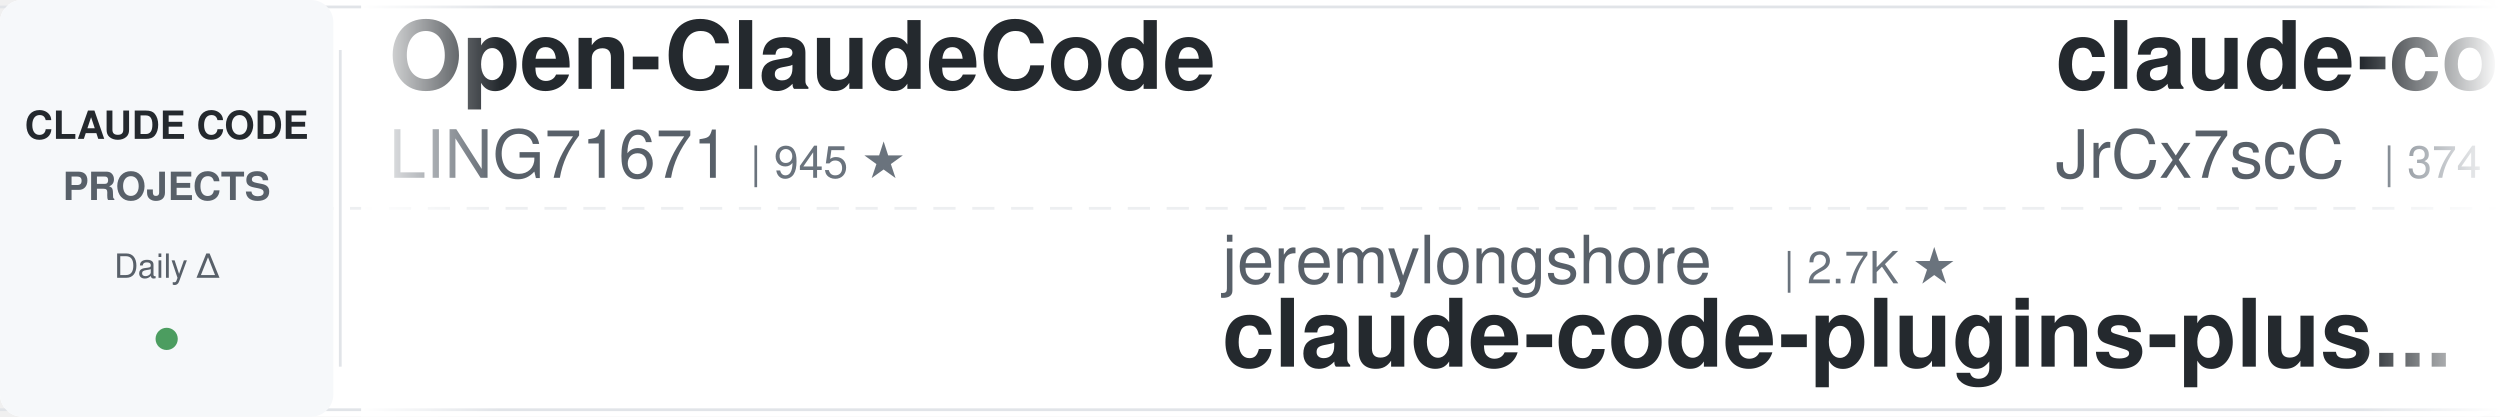
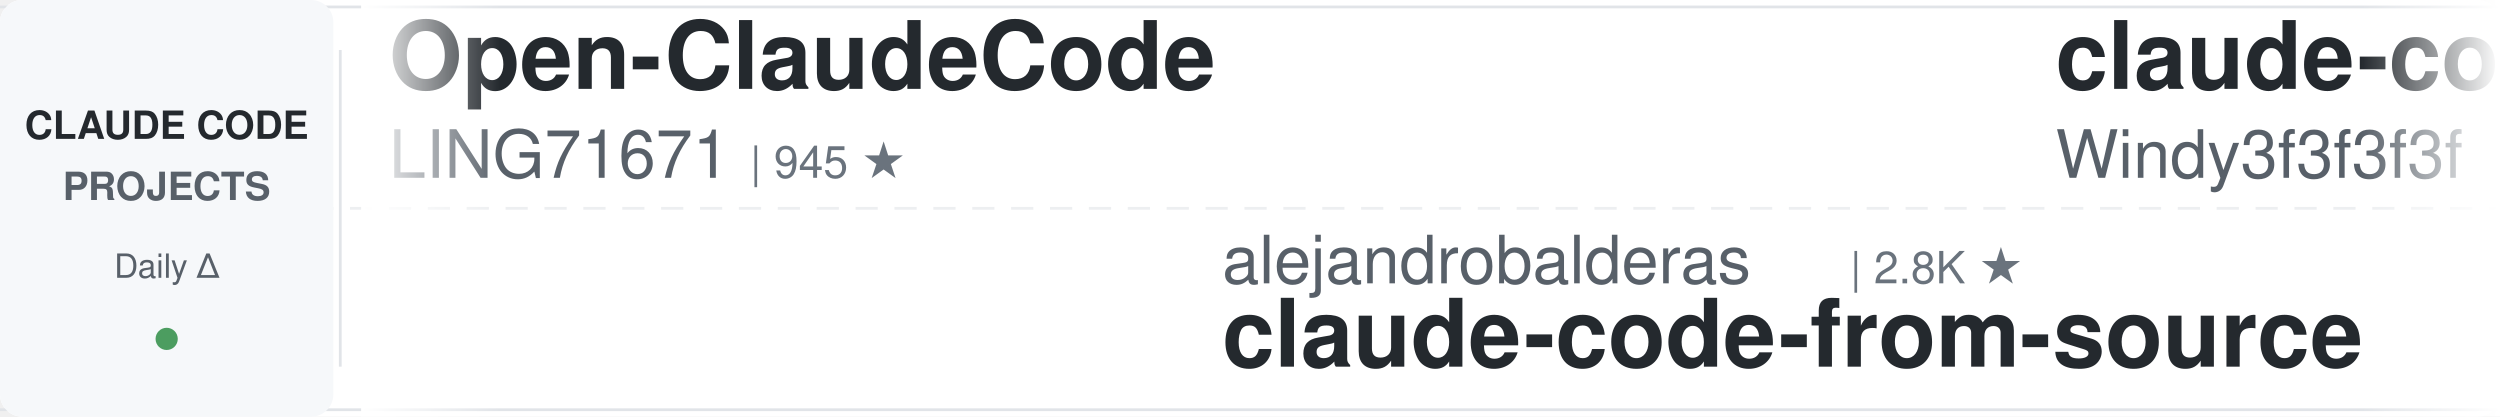
<svg xmlns="http://www.w3.org/2000/svg" width="900" height="150">
  <defs>
    <linearGradient id="leftFade" x1="0%" y1="0%" x2="100%" y2="0%">
      <stop offset="0%" style="stop-color:#ffffff;stop-opacity:1" />
      <stop offset="100%" style="stop-color:#ffffff;stop-opacity:0" />
    </linearGradient>
    <linearGradient id="rightFade" x1="0%" y1="0%" x2="100%" y2="0%">
      <stop offset="0%" style="stop-color:#ffffff;stop-opacity:0" />
      <stop offset="100%" style="stop-color:#ffffff;stop-opacity:1" />
    </linearGradient>
  </defs>
  <rect width="900" height="150" fill="#ffffff" rx="8" />
  <rect x="0" y="2" width="900" height="1" fill="#e1e4e8" />
  <rect x="0" y="147" width="900" height="1" fill="#e1e4e8" />
  <line x1="0" y1="75" x2="900" y2="75" stroke="#e1e4e8" stroke-width="1" stroke-dasharray="8 6" opacity="0.6" />
  <rect x="0" y="0" width="120" height="150" fill="#f6f8fa" rx="8" />
  <text x="60" y="50" font-family="-apple-system, BlinkMacSystemFont, 'Segoe UI', Helvetica, Arial, sans-serif" font-size="14" font-weight="600" fill="#24292e" text-anchor="middle">CLAUDE CODE</text>
  <text x="60" y="72" font-family="-apple-system, BlinkMacSystemFont, 'Segoe UI', Helvetica, Arial, sans-serif" font-size="14" font-weight="600" fill="#586069" text-anchor="middle">PROJECTS</text>
  <text x="60" y="100" font-family="-apple-system, BlinkMacSystemFont, 'Segoe UI', Helvetica, Arial, sans-serif" font-size="12" font-weight="500" fill="#586069" text-anchor="middle">Daily Δ</text>
  <circle cx="60" cy="122" r="4" fill="#22863a" opacity="0.8" />
  <rect x="122" y="18" width="1" height="114" fill="#e1e4e8" />
  <clipPath id="tickerClip">
    <rect x="130" y="0" width="770" height="150" />
  </clipPath>
  <g clip-path="url(#tickerClip)">
    <g id="tickerItems">
      <animateTransform attributeName="transform" attributeType="XML" type="translate" from="0 0" to="-3000 0" dur="54s" repeatCount="indefinite" />
      <g transform="translate(0, 0)">
        <text x="140" y="32" font-family="-apple-system, BlinkMacSystemFont, 'Segoe UI', Helvetica, Arial, sans-serif" font-size="34" font-weight="600" fill="#24292e">Open-ClaudeCode</text>
        <text x="140" y="64" font-family="-apple-system, BlinkMacSystemFont, 'Segoe UI', Helvetica, Arial, sans-serif" font-size="24" font-weight="400" fill="#586069">LING71671</text>
        <text x="270" y="64" font-family="-apple-system, BlinkMacSystemFont, 'Segoe UI', Helvetica, Arial, sans-serif" font-size="16" font-weight="500" fill="#6a737d">| 945 ★</text>
      </g>
      <g transform="translate(300, 0)">
-         <text x="140" y="102" font-family="-apple-system, BlinkMacSystemFont, 'Segoe UI', Helvetica, Arial, sans-serif" font-size="24" font-weight="400" fill="#586069">jeremylongshore</text>
-         <text x="342" y="102" font-family="-apple-system, BlinkMacSystemFont, 'Segoe UI', Helvetica, Arial, sans-serif" font-size="16" font-weight="500" fill="#6a737d">| 2.7K ★</text>
-         <text x="140" y="132" font-family="-apple-system, BlinkMacSystemFont, 'Segoe UI', Helvetica, Arial, sans-serif" font-size="34" font-weight="600" fill="#24292e">claude-code-plugins-plus...</text>
+         <text x="140" y="102" font-family="-apple-system, BlinkMacSystemFont, 'Segoe UI', Helvetica, Arial, sans-serif" font-size="24" font-weight="400" fill="#586069">alejandrobalderas</text>
+         <text x="366" y="102" font-family="-apple-system, BlinkMacSystemFont, 'Segoe UI', Helvetica, Arial, sans-serif" font-size="16" font-weight="500" fill="#6a737d">| 2.8K ★</text>
+         <text x="140" y="132" font-family="-apple-system, BlinkMacSystemFont, 'Segoe UI', Helvetica, Arial, sans-serif" font-size="34" font-weight="600" fill="#24292e">claude-code-from-source</text>
      </g>
      <g transform="translate(600, 0)">
-         <text x="140" y="32" font-family="-apple-system, BlinkMacSystemFont, 'Segoe UI', Helvetica, Arial, sans-serif" font-size="34" font-weight="600" fill="#24292e">claude-code-source</text>
-         <text x="140" y="64" font-family="-apple-system, BlinkMacSystemFont, 'Segoe UI', Helvetica, Arial, sans-serif" font-size="24" font-weight="400" fill="#586069">JrCx7scC</text>
-         <text x="258" y="64" font-family="-apple-system, BlinkMacSystemFont, 'Segoe UI', Helvetica, Arial, sans-serif" font-size="16" font-weight="500" fill="#6a737d">| 374 ★</text>
+         <text x="140" y="32" font-family="-apple-system, BlinkMacSystemFont, 'Segoe UI', Helvetica, Arial, sans-serif" font-size="34" font-weight="600" fill="#24292e">claude-code-from-scratch</text>
+         <text x="140" y="64" font-family="-apple-system, BlinkMacSystemFont, 'Segoe UI', Helvetica, Arial, sans-serif" font-size="24" font-weight="400" fill="#586069">Windy3f3f3f3f</text>
+         <text x="318" y="64" font-family="-apple-system, BlinkMacSystemFont, 'Segoe UI', Helvetica, Arial, sans-serif" font-size="16" font-weight="500" fill="#6a737d">| 2.6K ★</text>
      </g>
      <g transform="translate(900, 0)">
-         <text x="140" y="102" font-family="-apple-system, BlinkMacSystemFont, 'Segoe UI', Helvetica, Arial, sans-serif" font-size="24" font-weight="400" fill="#586069">Njengah</text>
-         <text x="246" y="102" font-family="-apple-system, BlinkMacSystemFont, 'Segoe UI', Helvetica, Arial, sans-serif" font-size="16" font-weight="500" fill="#6a737d">| 1.9K ★</text>
-         <text x="140" y="132" font-family="-apple-system, BlinkMacSystemFont, 'Segoe UI', Helvetica, Arial, sans-serif" font-size="34" font-weight="600" fill="#24292e">claude-code-cheat-sheet</text>
+         <text x="140" y="102" font-family="-apple-system, BlinkMacSystemFont, 'Segoe UI', Helvetica, Arial, sans-serif" font-size="24" font-weight="400" fill="#586069">diet103</text>
+         <text x="246" y="102" font-family="-apple-system, BlinkMacSystemFont, 'Segoe UI', Helvetica, Arial, sans-serif" font-size="16" font-weight="500" fill="#6a737d">| 10.0K ★</text>
+         <text x="140" y="132" font-family="-apple-system, BlinkMacSystemFont, 'Segoe UI', Helvetica, Arial, sans-serif" font-size="34" font-weight="600" fill="#24292e">claude-code-infrastructu...</text>
      </g>
      <g transform="translate(1200, 0)">
-         <text x="140" y="32" font-family="-apple-system, BlinkMacSystemFont, 'Segoe UI', Helvetica, Arial, sans-serif" font-size="34" font-weight="600" fill="#24292e">claude-code-source</text>
-         <text x="140" y="64" font-family="-apple-system, BlinkMacSystemFont, 'Segoe UI', Helvetica, Arial, sans-serif" font-size="24" font-weight="400" fill="#586069">AprilNEA</text>
-         <text x="258" y="64" font-family="-apple-system, BlinkMacSystemFont, 'Segoe UI', Helvetica, Arial, sans-serif" font-size="16" font-weight="500" fill="#6a737d">| 390 ★</text>
+         <text x="140" y="32" font-family="-apple-system, BlinkMacSystemFont, 'Segoe UI', Helvetica, Arial, sans-serif" font-size="34" font-weight="600" fill="#24292e">claude-code-security-rev...</text>
+         <text x="140" y="64" font-family="-apple-system, BlinkMacSystemFont, 'Segoe UI', Helvetica, Arial, sans-serif" font-size="24" font-weight="400" fill="#586069">anthropics</text>
+         <text x="282" y="64" font-family="-apple-system, BlinkMacSystemFont, 'Segoe UI', Helvetica, Arial, sans-serif" font-size="16" font-weight="500" fill="#6a737d">| 6.0K ★</text>
      </g>
      <g transform="translate(1500, 0)">
-         <text x="140" y="102" font-family="-apple-system, BlinkMacSystemFont, 'Segoe UI', Helvetica, Arial, sans-serif" font-size="24" font-weight="400" fill="#586069">fuergaosi233</text>
-         <text x="306" y="102" font-family="-apple-system, BlinkMacSystemFont, 'Segoe UI', Helvetica, Arial, sans-serif" font-size="16" font-weight="500" fill="#6a737d">| 2.8K ★</text>
-         <text x="140" y="132" font-family="-apple-system, BlinkMacSystemFont, 'Segoe UI', Helvetica, Arial, sans-serif" font-size="34" font-weight="600" fill="#24292e">claude-code-proxy</text>
+         <text x="140" y="102" font-family="-apple-system, BlinkMacSystemFont, 'Segoe UI', Helvetica, Arial, sans-serif" font-size="24" font-weight="400" fill="#586069">ding113</text>
+         <text x="246" y="102" font-family="-apple-system, BlinkMacSystemFont, 'Segoe UI', Helvetica, Arial, sans-serif" font-size="16" font-weight="500" fill="#6a737d">| 3.3K ★</text>
+         <text x="140" y="132" font-family="-apple-system, BlinkMacSystemFont, 'Segoe UI', Helvetica, Arial, sans-serif" font-size="34" font-weight="600" fill="#24292e">claude-code-hub</text>
      </g>
      <g transform="translate(1800, 0)">
+         <text x="140" y="32" font-family="-apple-system, BlinkMacSystemFont, 'Segoe UI', Helvetica, Arial, sans-serif" font-size="34" font-weight="600" fill="#24292e">claude-code-ultimate-gui...</text>
+         <text x="140" y="64" font-family="-apple-system, BlinkMacSystemFont, 'Segoe UI', Helvetica, Arial, sans-serif" font-size="24" font-weight="400" fill="#586069">FlorianBruniaux</text>
+         <text x="342" y="64" font-family="-apple-system, BlinkMacSystemFont, 'Segoe UI', Helvetica, Arial, sans-serif" font-size="16" font-weight="500" fill="#6a737d">| 5.8K ★</text>
+       </g>
+       <g transform="translate(2100, 0)">
+         <text x="140" y="102" font-family="-apple-system, BlinkMacSystemFont, 'Segoe UI', Helvetica, Arial, sans-serif" font-size="24" font-weight="400" fill="#586069">huangjia2019</text>
+         <text x="306" y="102" font-family="-apple-system, BlinkMacSystemFont, 'Segoe UI', Helvetica, Arial, sans-serif" font-size="16" font-weight="500" fill="#6a737d">| 1.1K ★</text>
+         <text x="140" y="132" font-family="-apple-system, BlinkMacSystemFont, 'Segoe UI', Helvetica, Arial, sans-serif" font-size="34" font-weight="600" fill="#24292e">claude-code-engineering</text>
+       </g>
+       <g transform="translate(2400, 0)">
        <text x="140" y="32" font-family="-apple-system, BlinkMacSystemFont, 'Segoe UI', Helvetica, Arial, sans-serif" font-size="34" font-weight="600" fill="#24292e">oh-my-claudecode</text>
        <text x="140" y="64" font-family="-apple-system, BlinkMacSystemFont, 'Segoe UI', Helvetica, Arial, sans-serif" font-size="24" font-weight="400" fill="#586069">Yeachan-Heo</text>
        <text x="294" y="64" font-family="-apple-system, BlinkMacSystemFont, 'Segoe UI', Helvetica, Arial, sans-serif" font-size="16" font-weight="500" fill="#6a737d">| 38.7K ★</text>
      </g>
-       <g transform="translate(2100, 0)">
-         <text x="140" y="102" font-family="-apple-system, BlinkMacSystemFont, 'Segoe UI', Helvetica, Arial, sans-serif" font-size="24" font-weight="400" fill="#586069">anthropics</text>
-         <text x="282" y="102" font-family="-apple-system, BlinkMacSystemFont, 'Segoe UI', Helvetica, Arial, sans-serif" font-size="16" font-weight="500" fill="#6a737d">| 950 ★</text>
-         <text x="140" y="132" font-family="-apple-system, BlinkMacSystemFont, 'Segoe UI', Helvetica, Arial, sans-serif" font-size="34" font-weight="600" fill="#24292e">claude-code-base-action</text>
-       </g>
-       <g transform="translate(2400, 0)">
-         <text x="140" y="32" font-family="-apple-system, BlinkMacSystemFont, 'Segoe UI', Helvetica, Arial, sans-serif" font-size="34" font-weight="600" fill="#24292e">claude-code-transcripts</text>
-         <text x="140" y="64" font-family="-apple-system, BlinkMacSystemFont, 'Segoe UI', Helvetica, Arial, sans-serif" font-size="24" font-weight="400" fill="#586069">simonw</text>
-         <text x="234" y="64" font-family="-apple-system, BlinkMacSystemFont, 'Segoe UI', Helvetica, Arial, sans-serif" font-size="16" font-weight="500" fill="#6a737d">| 1.7K ★</text>
-       </g>
      <g transform="translate(2700, 0)">
-         <text x="140" y="102" font-family="-apple-system, BlinkMacSystemFont, 'Segoe UI', Helvetica, Arial, sans-serif" font-size="24" font-weight="400" fill="#586069">centminmod</text>
-         <text x="282" y="102" font-family="-apple-system, BlinkMacSystemFont, 'Segoe UI', Helvetica, Arial, sans-serif" font-size="16" font-weight="500" fill="#6a737d">| 2.6K ★</text>
-         <text x="140" y="132" font-family="-apple-system, BlinkMacSystemFont, 'Segoe UI', Helvetica, Arial, sans-serif" font-size="34" font-weight="600" fill="#24292e">my-claude-code-setup</text>
+         <text x="140" y="102" font-family="-apple-system, BlinkMacSystemFont, 'Segoe UI', Helvetica, Arial, sans-serif" font-size="24" font-weight="400" fill="#586069">shanraisshan</text>
+         <text x="306" y="102" font-family="-apple-system, BlinkMacSystemFont, 'Segoe UI', Helvetica, Arial, sans-serif" font-size="16" font-weight="500" fill="#6a737d">| 64.8K ★</text>
+         <text x="140" y="132" font-family="-apple-system, BlinkMacSystemFont, 'Segoe UI', Helvetica, Arial, sans-serif" font-size="34" font-weight="600" fill="#24292e">claude-code-best-practic...</text>
      </g>
      <g transform="translate(3000, 0)">
        <text x="140" y="32" font-family="-apple-system, BlinkMacSystemFont, 'Segoe UI', Helvetica, Arial, sans-serif" font-size="34" font-weight="600" fill="#24292e">Open-ClaudeCode</text>
        <text x="140" y="64" font-family="-apple-system, BlinkMacSystemFont, 'Segoe UI', Helvetica, Arial, sans-serif" font-size="24" font-weight="400" fill="#586069">LING71671</text>
        <text x="270" y="64" font-family="-apple-system, BlinkMacSystemFont, 'Segoe UI', Helvetica, Arial, sans-serif" font-size="16" font-weight="500" fill="#6a737d">| 945 ★</text>
      </g>
      <g transform="translate(3300, 0)">
-         <text x="140" y="102" font-family="-apple-system, BlinkMacSystemFont, 'Segoe UI', Helvetica, Arial, sans-serif" font-size="24" font-weight="400" fill="#586069">jeremylongshore</text>
-         <text x="342" y="102" font-family="-apple-system, BlinkMacSystemFont, 'Segoe UI', Helvetica, Arial, sans-serif" font-size="16" font-weight="500" fill="#6a737d">| 2.7K ★</text>
-         <text x="140" y="132" font-family="-apple-system, BlinkMacSystemFont, 'Segoe UI', Helvetica, Arial, sans-serif" font-size="34" font-weight="600" fill="#24292e">claude-code-plugins-plus...</text>
+         <text x="140" y="102" font-family="-apple-system, BlinkMacSystemFont, 'Segoe UI', Helvetica, Arial, sans-serif" font-size="24" font-weight="400" fill="#586069">alejandrobalderas</text>
+         <text x="366" y="102" font-family="-apple-system, BlinkMacSystemFont, 'Segoe UI', Helvetica, Arial, sans-serif" font-size="16" font-weight="500" fill="#6a737d">| 2.8K ★</text>
+         <text x="140" y="132" font-family="-apple-system, BlinkMacSystemFont, 'Segoe UI', Helvetica, Arial, sans-serif" font-size="34" font-weight="600" fill="#24292e">claude-code-from-source</text>
      </g>
      <g transform="translate(3600, 0)">
-         <text x="140" y="32" font-family="-apple-system, BlinkMacSystemFont, 'Segoe UI', Helvetica, Arial, sans-serif" font-size="34" font-weight="600" fill="#24292e">claude-code-source</text>
-         <text x="140" y="64" font-family="-apple-system, BlinkMacSystemFont, 'Segoe UI', Helvetica, Arial, sans-serif" font-size="24" font-weight="400" fill="#586069">JrCx7scC</text>
-         <text x="258" y="64" font-family="-apple-system, BlinkMacSystemFont, 'Segoe UI', Helvetica, Arial, sans-serif" font-size="16" font-weight="500" fill="#6a737d">| 374 ★</text>
+         <text x="140" y="32" font-family="-apple-system, BlinkMacSystemFont, 'Segoe UI', Helvetica, Arial, sans-serif" font-size="34" font-weight="600" fill="#24292e">claude-code-from-scratch</text>
+         <text x="140" y="64" font-family="-apple-system, BlinkMacSystemFont, 'Segoe UI', Helvetica, Arial, sans-serif" font-size="24" font-weight="400" fill="#586069">Windy3f3f3f3f</text>
+         <text x="318" y="64" font-family="-apple-system, BlinkMacSystemFont, 'Segoe UI', Helvetica, Arial, sans-serif" font-size="16" font-weight="500" fill="#6a737d">| 2.6K ★</text>
      </g>
      <g transform="translate(3900, 0)">
-         <text x="140" y="102" font-family="-apple-system, BlinkMacSystemFont, 'Segoe UI', Helvetica, Arial, sans-serif" font-size="24" font-weight="400" fill="#586069">Njengah</text>
-         <text x="246" y="102" font-family="-apple-system, BlinkMacSystemFont, 'Segoe UI', Helvetica, Arial, sans-serif" font-size="16" font-weight="500" fill="#6a737d">| 1.9K ★</text>
-         <text x="140" y="132" font-family="-apple-system, BlinkMacSystemFont, 'Segoe UI', Helvetica, Arial, sans-serif" font-size="34" font-weight="600" fill="#24292e">claude-code-cheat-sheet</text>
+         <text x="140" y="102" font-family="-apple-system, BlinkMacSystemFont, 'Segoe UI', Helvetica, Arial, sans-serif" font-size="24" font-weight="400" fill="#586069">diet103</text>
+         <text x="246" y="102" font-family="-apple-system, BlinkMacSystemFont, 'Segoe UI', Helvetica, Arial, sans-serif" font-size="16" font-weight="500" fill="#6a737d">| 10.0K ★</text>
+         <text x="140" y="132" font-family="-apple-system, BlinkMacSystemFont, 'Segoe UI', Helvetica, Arial, sans-serif" font-size="34" font-weight="600" fill="#24292e">claude-code-infrastructu...</text>
      </g>
    </g>
  </g>
  <rect x="130" y="0" width="50" height="150" fill="url(#leftFade)" />
  <rect x="850" y="0" width="50" height="150" fill="url(#rightFade)" />
</svg>
